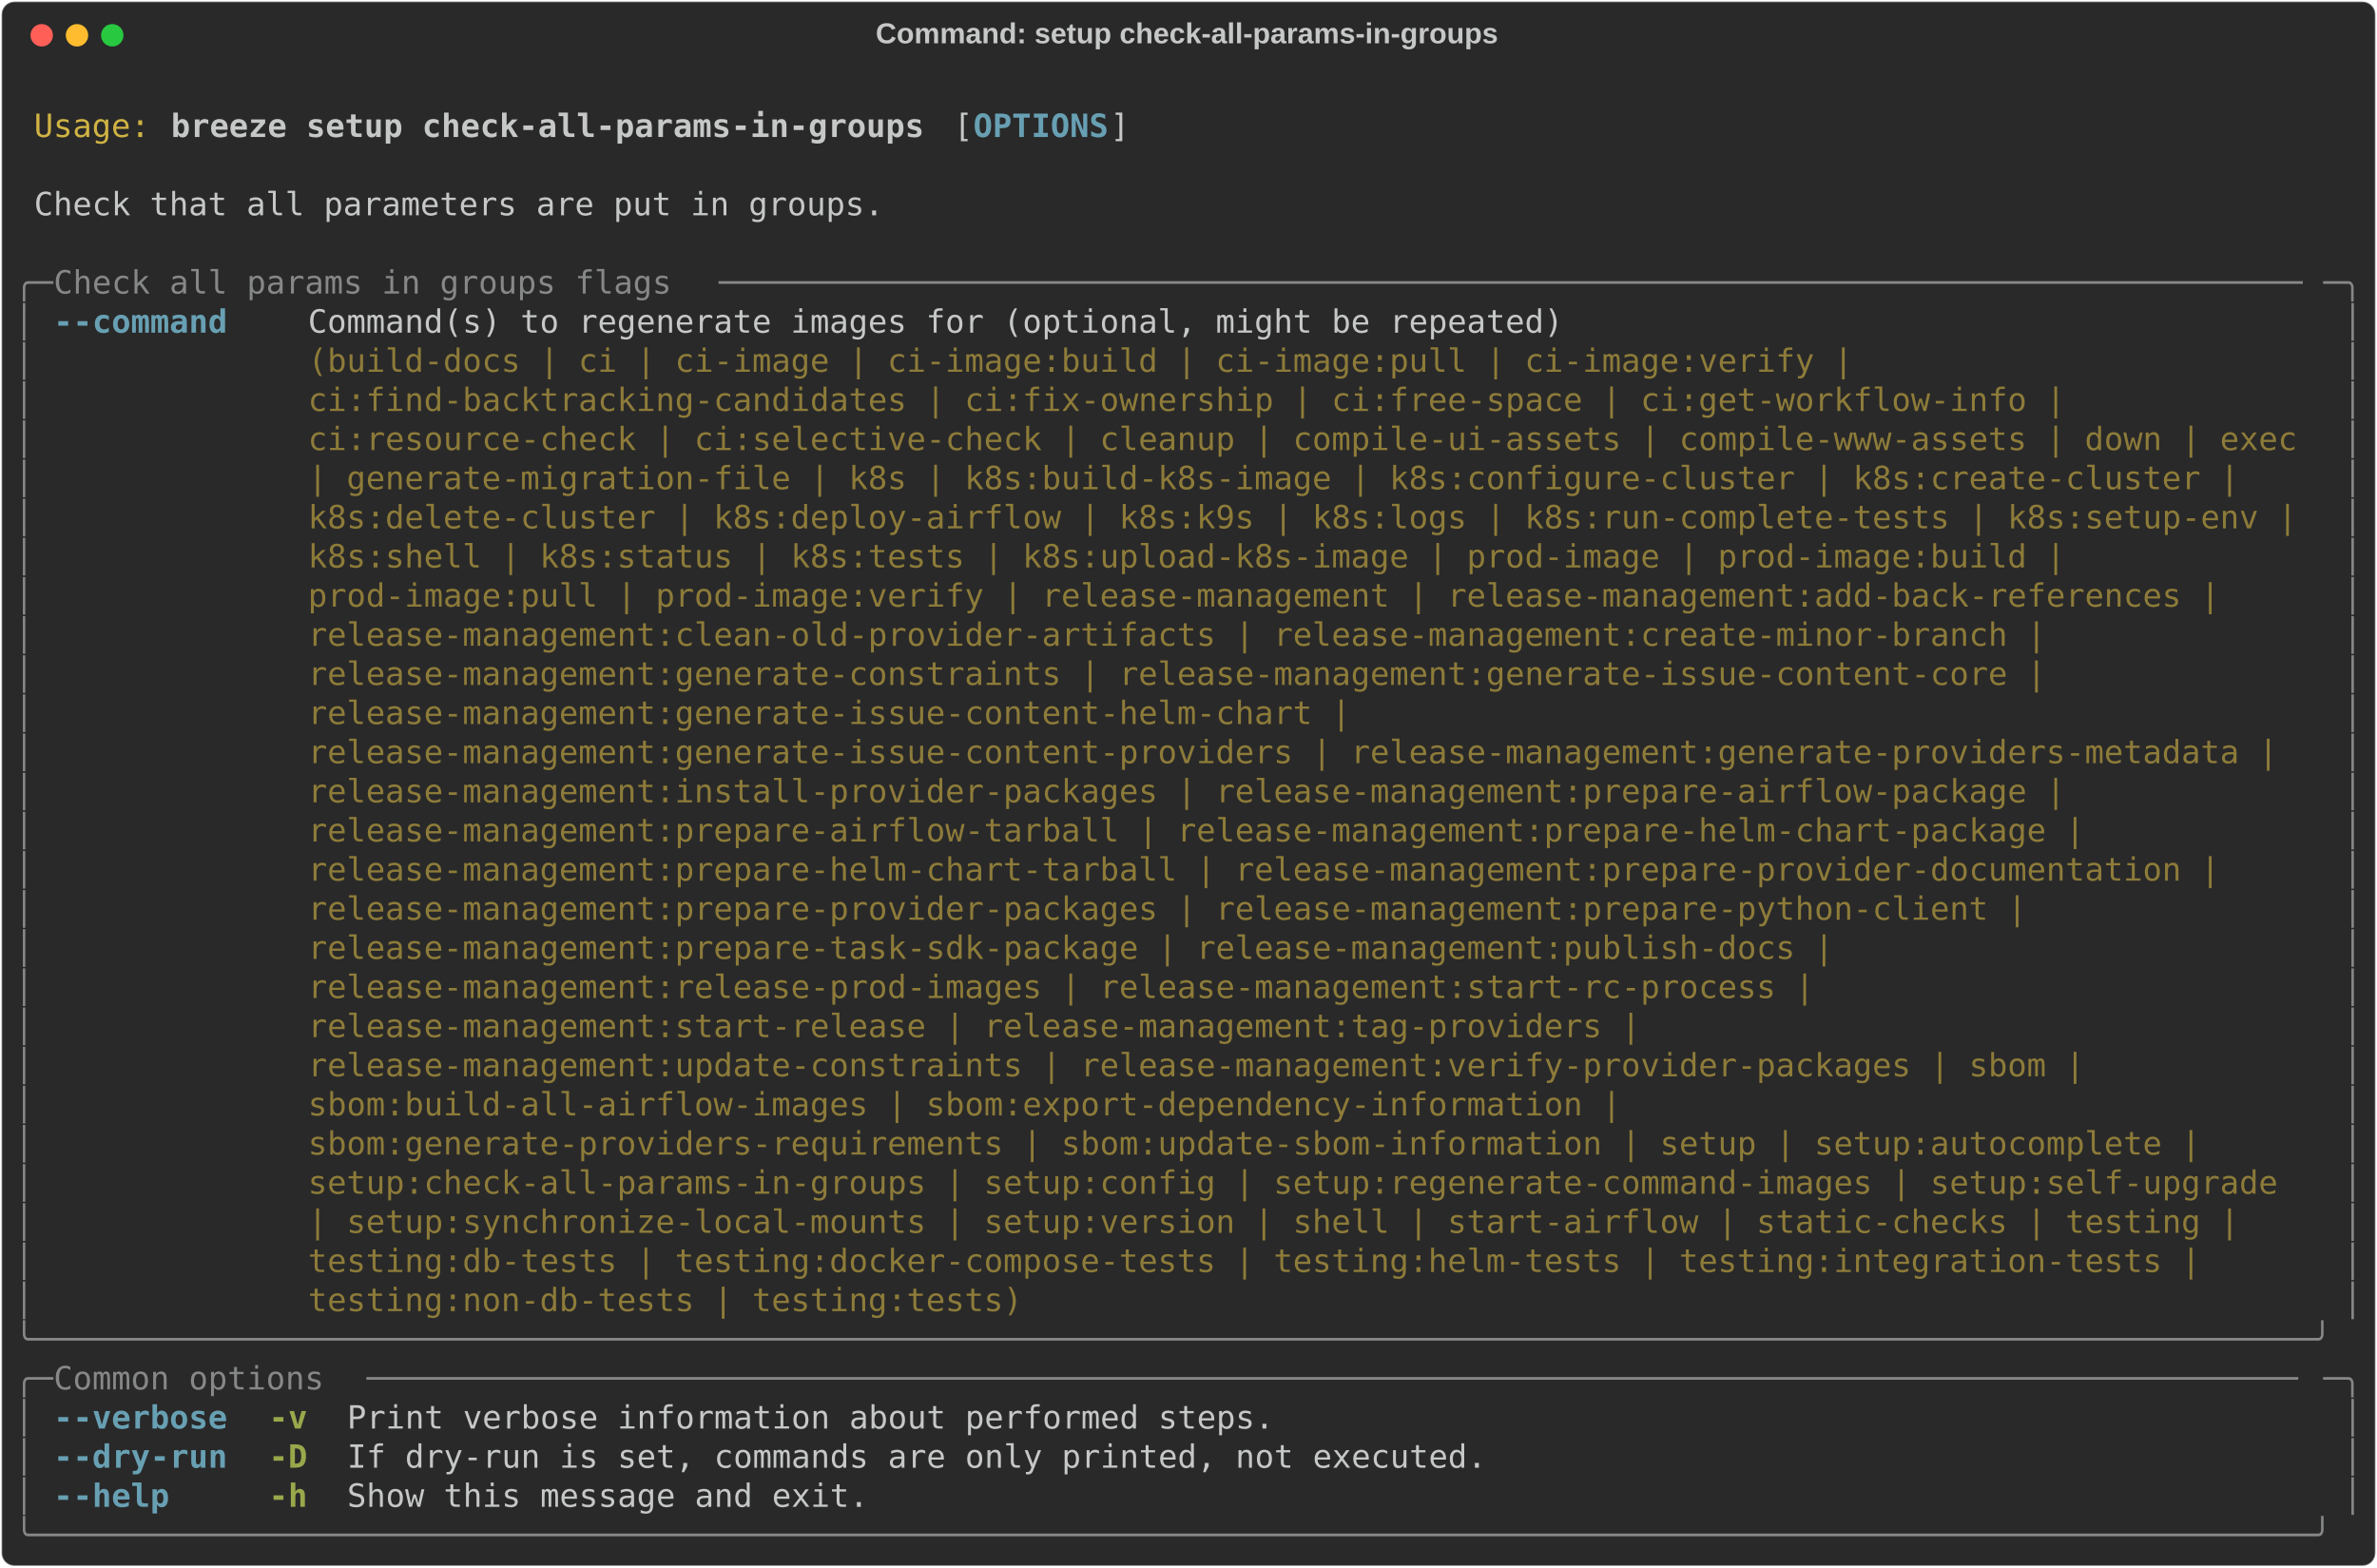
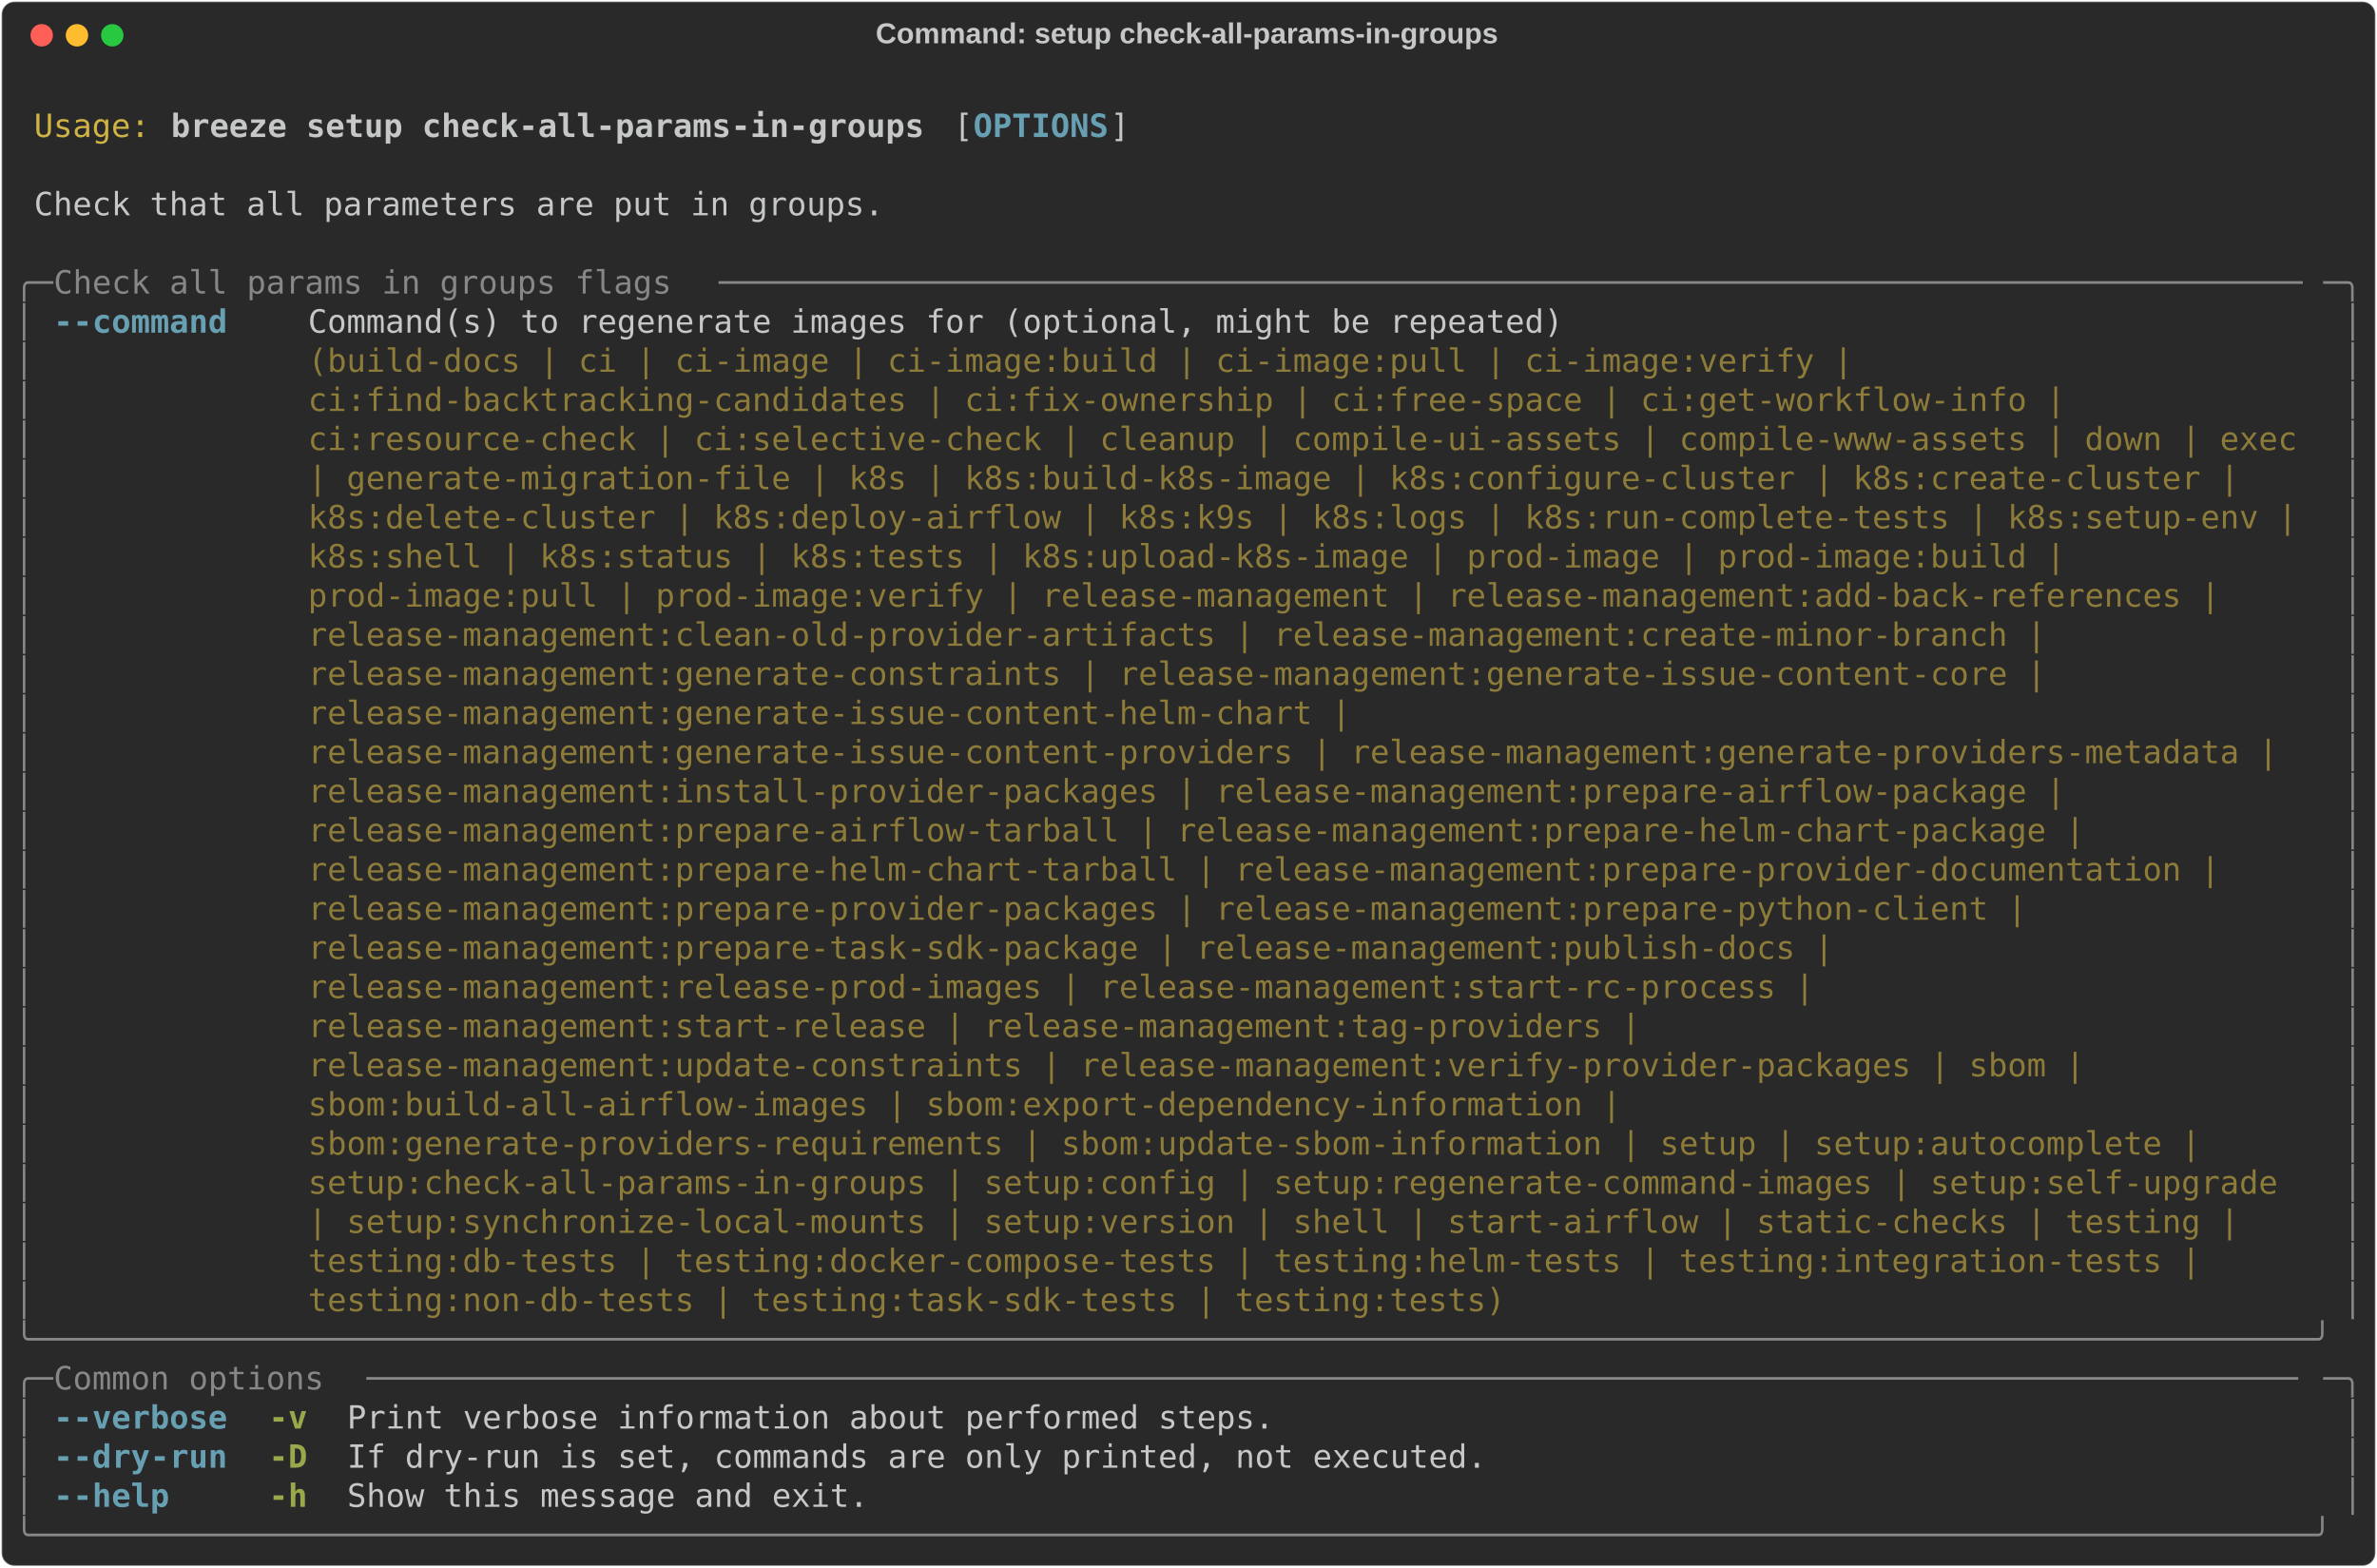
<svg xmlns="http://www.w3.org/2000/svg" class="rich-terminal" viewBox="0 0 1482 977.2">
  <style>

    @font-face {
        font-family: "Fira Code";
        src: local("FiraCode-Regular"),
                url("https://cdnjs.cloudflare.com/ajax/libs/firacode/6.2.0/woff2/FiraCode-Regular.woff2") format("woff2"),
                url("https://cdnjs.cloudflare.com/ajax/libs/firacode/6.2.0/woff/FiraCode-Regular.woff") format("woff");
        font-style: normal;
        font-weight: 400;
    }
    @font-face {
        font-family: "Fira Code";
        src: local("FiraCode-Bold"),
                url("https://cdnjs.cloudflare.com/ajax/libs/firacode/6.2.0/woff2/FiraCode-Bold.woff2") format("woff2"),
                url("https://cdnjs.cloudflare.com/ajax/libs/firacode/6.2.0/woff/FiraCode-Bold.woff") format("woff");
        font-style: bold;
        font-weight: 700;
    }

    .breeze-setup-check-all-params-in-groups-matrix {
        font-family: Fira Code, monospace;
        font-size: 20px;
        line-height: 24.4px;
        font-variant-east-asian: full-width;
    }

    .breeze-setup-check-all-params-in-groups-title {
        font-size: 18px;
        font-weight: bold;
        font-family: arial;
    }

    .breeze-setup-check-all-params-in-groups-r1 { fill: #c5c8c6 }
.breeze-setup-check-all-params-in-groups-r2 { fill: #d0b344 }
.breeze-setup-check-all-params-in-groups-r3 { fill: #c5c8c6;font-weight: bold }
.breeze-setup-check-all-params-in-groups-r4 { fill: #68a0b3;font-weight: bold }
.breeze-setup-check-all-params-in-groups-r5 { fill: #868887 }
.breeze-setup-check-all-params-in-groups-r6 { fill: #8d7b39 }
.breeze-setup-check-all-params-in-groups-r7 { fill: #98a84b;font-weight: bold }
    </style>
  <defs>
    <clipPath id="breeze-setup-check-all-params-in-groups-clip-terminal">
      <rect x="0" y="0" width="1463.0" height="926.2" />
    </clipPath>
    <clipPath id="breeze-setup-check-all-params-in-groups-line-0">
      <rect x="0" y="1.5" width="1464" height="24.65" />
    </clipPath>
    <clipPath id="breeze-setup-check-all-params-in-groups-line-1">
      <rect x="0" y="25.9" width="1464" height="24.65" />
    </clipPath>
    <clipPath id="breeze-setup-check-all-params-in-groups-line-2">
      <rect x="0" y="50.3" width="1464" height="24.65" />
    </clipPath>
    <clipPath id="breeze-setup-check-all-params-in-groups-line-3">
      <rect x="0" y="74.7" width="1464" height="24.65" />
    </clipPath>
    <clipPath id="breeze-setup-check-all-params-in-groups-line-4">
      <rect x="0" y="99.1" width="1464" height="24.65" />
    </clipPath>
    <clipPath id="breeze-setup-check-all-params-in-groups-line-5">
      <rect x="0" y="123.5" width="1464" height="24.65" />
    </clipPath>
    <clipPath id="breeze-setup-check-all-params-in-groups-line-6">
      <rect x="0" y="147.9" width="1464" height="24.65" />
    </clipPath>
    <clipPath id="breeze-setup-check-all-params-in-groups-line-7">
      <rect x="0" y="172.3" width="1464" height="24.65" />
    </clipPath>
    <clipPath id="breeze-setup-check-all-params-in-groups-line-8">
      <rect x="0" y="196.7" width="1464" height="24.65" />
    </clipPath>
    <clipPath id="breeze-setup-check-all-params-in-groups-line-9">
      <rect x="0" y="221.1" width="1464" height="24.65" />
    </clipPath>
    <clipPath id="breeze-setup-check-all-params-in-groups-line-10">
      <rect x="0" y="245.5" width="1464" height="24.65" />
    </clipPath>
    <clipPath id="breeze-setup-check-all-params-in-groups-line-11">
      <rect x="0" y="269.9" width="1464" height="24.65" />
    </clipPath>
    <clipPath id="breeze-setup-check-all-params-in-groups-line-12">
      <rect x="0" y="294.3" width="1464" height="24.65" />
    </clipPath>
    <clipPath id="breeze-setup-check-all-params-in-groups-line-13">
      <rect x="0" y="318.7" width="1464" height="24.65" />
    </clipPath>
    <clipPath id="breeze-setup-check-all-params-in-groups-line-14">
      <rect x="0" y="343.1" width="1464" height="24.65" />
    </clipPath>
    <clipPath id="breeze-setup-check-all-params-in-groups-line-15">
      <rect x="0" y="367.5" width="1464" height="24.65" />
    </clipPath>
    <clipPath id="breeze-setup-check-all-params-in-groups-line-16">
      <rect x="0" y="391.9" width="1464" height="24.65" />
    </clipPath>
    <clipPath id="breeze-setup-check-all-params-in-groups-line-17">
      <rect x="0" y="416.3" width="1464" height="24.65" />
    </clipPath>
    <clipPath id="breeze-setup-check-all-params-in-groups-line-18">
      <rect x="0" y="440.7" width="1464" height="24.65" />
    </clipPath>
    <clipPath id="breeze-setup-check-all-params-in-groups-line-19">
      <rect x="0" y="465.1" width="1464" height="24.65" />
    </clipPath>
    <clipPath id="breeze-setup-check-all-params-in-groups-line-20">
      <rect x="0" y="489.5" width="1464" height="24.65" />
    </clipPath>
    <clipPath id="breeze-setup-check-all-params-in-groups-line-21">
      <rect x="0" y="513.9" width="1464" height="24.65" />
    </clipPath>
    <clipPath id="breeze-setup-check-all-params-in-groups-line-22">
      <rect x="0" y="538.3" width="1464" height="24.65" />
    </clipPath>
    <clipPath id="breeze-setup-check-all-params-in-groups-line-23">
      <rect x="0" y="562.7" width="1464" height="24.65" />
    </clipPath>
    <clipPath id="breeze-setup-check-all-params-in-groups-line-24">
      <rect x="0" y="587.1" width="1464" height="24.65" />
    </clipPath>
    <clipPath id="breeze-setup-check-all-params-in-groups-line-25">
      <rect x="0" y="611.5" width="1464" height="24.65" />
    </clipPath>
    <clipPath id="breeze-setup-check-all-params-in-groups-line-26">
      <rect x="0" y="635.9" width="1464" height="24.65" />
    </clipPath>
    <clipPath id="breeze-setup-check-all-params-in-groups-line-27">
      <rect x="0" y="660.3" width="1464" height="24.65" />
    </clipPath>
    <clipPath id="breeze-setup-check-all-params-in-groups-line-28">
      <rect x="0" y="684.7" width="1464" height="24.65" />
    </clipPath>
    <clipPath id="breeze-setup-check-all-params-in-groups-line-29">
      <rect x="0" y="709.1" width="1464" height="24.65" />
    </clipPath>
    <clipPath id="breeze-setup-check-all-params-in-groups-line-30">
      <rect x="0" y="733.5" width="1464" height="24.65" />
    </clipPath>
    <clipPath id="breeze-setup-check-all-params-in-groups-line-31">
      <rect x="0" y="757.9" width="1464" height="24.65" />
    </clipPath>
    <clipPath id="breeze-setup-check-all-params-in-groups-line-32">
      <rect x="0" y="782.3" width="1464" height="24.65" />
    </clipPath>
    <clipPath id="breeze-setup-check-all-params-in-groups-line-33">
      <rect x="0" y="806.7" width="1464" height="24.65" />
    </clipPath>
    <clipPath id="breeze-setup-check-all-params-in-groups-line-34">
      <rect x="0" y="831.1" width="1464" height="24.65" />
    </clipPath>
    <clipPath id="breeze-setup-check-all-params-in-groups-line-35">
      <rect x="0" y="855.5" width="1464" height="24.65" />
    </clipPath>
    <clipPath id="breeze-setup-check-all-params-in-groups-line-36">
      <rect x="0" y="879.9" width="1464" height="24.65" />
    </clipPath>
  </defs>
  <rect fill="#292929" stroke="rgba(255,255,255,0.35)" stroke-width="1" x="1" y="1" width="1480" height="975.2" rx="8" />
  <text class="breeze-setup-check-all-params-in-groups-title" fill="#c5c8c6" text-anchor="middle" x="740" y="27">Command: setup check-all-params-in-groups</text>
  <g transform="translate(26,22)">
    <circle cx="0" cy="0" r="7" fill="#ff5f57" />
    <circle cx="22" cy="0" r="7" fill="#febc2e" />
    <circle cx="44" cy="0" r="7" fill="#28c840" />
  </g>
  <g transform="translate(9, 41)" clip-path="url(#breeze-setup-check-all-params-in-groups-clip-terminal)">
    <g class="breeze-setup-check-all-params-in-groups-matrix">
      <text class="breeze-setup-check-all-params-in-groups-r1" x="1464" y="20" textLength="12.2" clip-path="url(#breeze-setup-check-all-params-in-groups-line-0)">
</text>
      <text class="breeze-setup-check-all-params-in-groups-r2" x="12.2" y="44.4" textLength="73.2" clip-path="url(#breeze-setup-check-all-params-in-groups-line-1)">Usage:</text>
      <text class="breeze-setup-check-all-params-in-groups-r3" x="97.6" y="44.4" textLength="475.8" clip-path="url(#breeze-setup-check-all-params-in-groups-line-1)">breeze setup check-all-params-in-groups</text>
      <text class="breeze-setup-check-all-params-in-groups-r1" x="585.6" y="44.4" textLength="12.2" clip-path="url(#breeze-setup-check-all-params-in-groups-line-1)">[</text>
      <text class="breeze-setup-check-all-params-in-groups-r4" x="597.8" y="44.4" textLength="85.4" clip-path="url(#breeze-setup-check-all-params-in-groups-line-1)">OPTIONS</text>
      <text class="breeze-setup-check-all-params-in-groups-r1" x="683.2" y="44.4" textLength="12.2" clip-path="url(#breeze-setup-check-all-params-in-groups-line-1)">]</text>
      <text class="breeze-setup-check-all-params-in-groups-r1" x="1464" y="44.4" textLength="12.2" clip-path="url(#breeze-setup-check-all-params-in-groups-line-1)">
</text>
      <text class="breeze-setup-check-all-params-in-groups-r1" x="1464" y="68.8" textLength="12.2" clip-path="url(#breeze-setup-check-all-params-in-groups-line-2)">
</text>
      <text class="breeze-setup-check-all-params-in-groups-r1" x="12.2" y="93.2" textLength="536.8" clip-path="url(#breeze-setup-check-all-params-in-groups-line-3)">Check that all parameters are put in groups.</text>
      <text class="breeze-setup-check-all-params-in-groups-r1" x="1464" y="93.2" textLength="12.2" clip-path="url(#breeze-setup-check-all-params-in-groups-line-3)">
</text>
      <text class="breeze-setup-check-all-params-in-groups-r1" x="1464" y="117.6" textLength="12.2" clip-path="url(#breeze-setup-check-all-params-in-groups-line-4)">
</text>
      <text class="breeze-setup-check-all-params-in-groups-r5" x="0" y="142" textLength="24.4" clip-path="url(#breeze-setup-check-all-params-in-groups-line-5)">╭─</text>
      <text class="breeze-setup-check-all-params-in-groups-r5" x="24.4" y="142" textLength="414.8" clip-path="url(#breeze-setup-check-all-params-in-groups-line-5)"> Check all params in groups flags </text>
      <text class="breeze-setup-check-all-params-in-groups-r5" x="439.2" y="142" textLength="1000.4" clip-path="url(#breeze-setup-check-all-params-in-groups-line-5)">──────────────────────────────────────────────────────────────────────────────────</text>
      <text class="breeze-setup-check-all-params-in-groups-r5" x="1439.6" y="142" textLength="24.4" clip-path="url(#breeze-setup-check-all-params-in-groups-line-5)">─╮</text>
      <text class="breeze-setup-check-all-params-in-groups-r1" x="1464" y="142" textLength="12.2" clip-path="url(#breeze-setup-check-all-params-in-groups-line-5)">
</text>
      <text class="breeze-setup-check-all-params-in-groups-r5" x="0" y="166.4" textLength="12.2" clip-path="url(#breeze-setup-check-all-params-in-groups-line-6)">│</text>
      <text class="breeze-setup-check-all-params-in-groups-r4" x="24.4" y="166.4" textLength="109.8" clip-path="url(#breeze-setup-check-all-params-in-groups-line-6)">--command</text>
      <text class="breeze-setup-check-all-params-in-groups-r1" x="183" y="166.4" textLength="1256.6" clip-path="url(#breeze-setup-check-all-params-in-groups-line-6)">Command(s) to regenerate images for (optional, might be repeated)                                      </text>
      <text class="breeze-setup-check-all-params-in-groups-r5" x="1451.8" y="166.4" textLength="12.2" clip-path="url(#breeze-setup-check-all-params-in-groups-line-6)">│</text>
      <text class="breeze-setup-check-all-params-in-groups-r1" x="1464" y="166.4" textLength="12.2" clip-path="url(#breeze-setup-check-all-params-in-groups-line-6)">
</text>
      <text class="breeze-setup-check-all-params-in-groups-r5" x="0" y="190.8" textLength="12.2" clip-path="url(#breeze-setup-check-all-params-in-groups-line-7)">│</text>
      <text class="breeze-setup-check-all-params-in-groups-r6" x="183" y="190.8" textLength="1256.6" clip-path="url(#breeze-setup-check-all-params-in-groups-line-7)">(build-docs | ci | ci-image | ci-image:build | ci-image:pull | ci-image:verify |                       </text>
      <text class="breeze-setup-check-all-params-in-groups-r5" x="1451.8" y="190.8" textLength="12.2" clip-path="url(#breeze-setup-check-all-params-in-groups-line-7)">│</text>
      <text class="breeze-setup-check-all-params-in-groups-r1" x="1464" y="190.8" textLength="12.2" clip-path="url(#breeze-setup-check-all-params-in-groups-line-7)">
</text>
      <text class="breeze-setup-check-all-params-in-groups-r5" x="0" y="215.2" textLength="12.2" clip-path="url(#breeze-setup-check-all-params-in-groups-line-8)">│</text>
      <text class="breeze-setup-check-all-params-in-groups-r6" x="183" y="215.2" textLength="1256.6" clip-path="url(#breeze-setup-check-all-params-in-groups-line-8)">ci:find-backtracking-candidates | ci:fix-ownership | ci:free-space | ci:get-workflow-info |            </text>
      <text class="breeze-setup-check-all-params-in-groups-r5" x="1451.8" y="215.2" textLength="12.2" clip-path="url(#breeze-setup-check-all-params-in-groups-line-8)">│</text>
      <text class="breeze-setup-check-all-params-in-groups-r1" x="1464" y="215.2" textLength="12.2" clip-path="url(#breeze-setup-check-all-params-in-groups-line-8)">
</text>
      <text class="breeze-setup-check-all-params-in-groups-r5" x="0" y="239.6" textLength="12.2" clip-path="url(#breeze-setup-check-all-params-in-groups-line-9)">│</text>
      <text class="breeze-setup-check-all-params-in-groups-r6" x="183" y="239.6" textLength="1256.6" clip-path="url(#breeze-setup-check-all-params-in-groups-line-9)">ci:resource-check | ci:selective-check | cleanup | compile-ui-assets | compile-www-assets | down | exec</text>
      <text class="breeze-setup-check-all-params-in-groups-r5" x="1451.8" y="239.6" textLength="12.2" clip-path="url(#breeze-setup-check-all-params-in-groups-line-9)">│</text>
      <text class="breeze-setup-check-all-params-in-groups-r1" x="1464" y="239.6" textLength="12.2" clip-path="url(#breeze-setup-check-all-params-in-groups-line-9)">
</text>
      <text class="breeze-setup-check-all-params-in-groups-r5" x="0" y="264" textLength="12.2" clip-path="url(#breeze-setup-check-all-params-in-groups-line-10)">│</text>
      <text class="breeze-setup-check-all-params-in-groups-r6" x="183" y="264" textLength="1256.6" clip-path="url(#breeze-setup-check-all-params-in-groups-line-10)">| generate-migration-file | k8s | k8s:build-k8s-image | k8s:configure-cluster | k8s:create-cluster |   </text>
      <text class="breeze-setup-check-all-params-in-groups-r5" x="1451.8" y="264" textLength="12.2" clip-path="url(#breeze-setup-check-all-params-in-groups-line-10)">│</text>
      <text class="breeze-setup-check-all-params-in-groups-r1" x="1464" y="264" textLength="12.2" clip-path="url(#breeze-setup-check-all-params-in-groups-line-10)">
</text>
      <text class="breeze-setup-check-all-params-in-groups-r5" x="0" y="288.4" textLength="12.2" clip-path="url(#breeze-setup-check-all-params-in-groups-line-11)">│</text>
      <text class="breeze-setup-check-all-params-in-groups-r6" x="183" y="288.4" textLength="1256.6" clip-path="url(#breeze-setup-check-all-params-in-groups-line-11)">k8s:delete-cluster | k8s:deploy-airflow | k8s:k9s | k8s:logs | k8s:run-complete-tests | k8s:setup-env |</text>
      <text class="breeze-setup-check-all-params-in-groups-r5" x="1451.8" y="288.4" textLength="12.2" clip-path="url(#breeze-setup-check-all-params-in-groups-line-11)">│</text>
      <text class="breeze-setup-check-all-params-in-groups-r1" x="1464" y="288.4" textLength="12.2" clip-path="url(#breeze-setup-check-all-params-in-groups-line-11)">
</text>
      <text class="breeze-setup-check-all-params-in-groups-r5" x="0" y="312.8" textLength="12.2" clip-path="url(#breeze-setup-check-all-params-in-groups-line-12)">│</text>
      <text class="breeze-setup-check-all-params-in-groups-r6" x="183" y="312.8" textLength="1256.6" clip-path="url(#breeze-setup-check-all-params-in-groups-line-12)">k8s:shell | k8s:status | k8s:tests | k8s:upload-k8s-image | prod-image | prod-image:build |            </text>
      <text class="breeze-setup-check-all-params-in-groups-r5" x="1451.8" y="312.8" textLength="12.2" clip-path="url(#breeze-setup-check-all-params-in-groups-line-12)">│</text>
      <text class="breeze-setup-check-all-params-in-groups-r1" x="1464" y="312.8" textLength="12.2" clip-path="url(#breeze-setup-check-all-params-in-groups-line-12)">
</text>
      <text class="breeze-setup-check-all-params-in-groups-r5" x="0" y="337.2" textLength="12.2" clip-path="url(#breeze-setup-check-all-params-in-groups-line-13)">│</text>
      <text class="breeze-setup-check-all-params-in-groups-r6" x="183" y="337.2" textLength="1256.6" clip-path="url(#breeze-setup-check-all-params-in-groups-line-13)">prod-image:pull | prod-image:verify | release-management | release-management:add-back-references |    </text>
      <text class="breeze-setup-check-all-params-in-groups-r5" x="1451.8" y="337.2" textLength="12.2" clip-path="url(#breeze-setup-check-all-params-in-groups-line-13)">│</text>
      <text class="breeze-setup-check-all-params-in-groups-r1" x="1464" y="337.2" textLength="12.2" clip-path="url(#breeze-setup-check-all-params-in-groups-line-13)">
</text>
      <text class="breeze-setup-check-all-params-in-groups-r5" x="0" y="361.6" textLength="12.2" clip-path="url(#breeze-setup-check-all-params-in-groups-line-14)">│</text>
      <text class="breeze-setup-check-all-params-in-groups-r6" x="183" y="361.6" textLength="1256.6" clip-path="url(#breeze-setup-check-all-params-in-groups-line-14)">release-management:clean-old-provider-artifacts | release-management:create-minor-branch |             </text>
      <text class="breeze-setup-check-all-params-in-groups-r5" x="1451.8" y="361.6" textLength="12.2" clip-path="url(#breeze-setup-check-all-params-in-groups-line-14)">│</text>
      <text class="breeze-setup-check-all-params-in-groups-r1" x="1464" y="361.6" textLength="12.2" clip-path="url(#breeze-setup-check-all-params-in-groups-line-14)">
</text>
      <text class="breeze-setup-check-all-params-in-groups-r5" x="0" y="386" textLength="12.2" clip-path="url(#breeze-setup-check-all-params-in-groups-line-15)">│</text>
      <text class="breeze-setup-check-all-params-in-groups-r6" x="183" y="386" textLength="1256.6" clip-path="url(#breeze-setup-check-all-params-in-groups-line-15)">release-management:generate-constraints | release-management:generate-issue-content-core |             </text>
      <text class="breeze-setup-check-all-params-in-groups-r5" x="1451.8" y="386" textLength="12.2" clip-path="url(#breeze-setup-check-all-params-in-groups-line-15)">│</text>
      <text class="breeze-setup-check-all-params-in-groups-r1" x="1464" y="386" textLength="12.2" clip-path="url(#breeze-setup-check-all-params-in-groups-line-15)">
</text>
      <text class="breeze-setup-check-all-params-in-groups-r5" x="0" y="410.4" textLength="12.2" clip-path="url(#breeze-setup-check-all-params-in-groups-line-16)">│</text>
      <text class="breeze-setup-check-all-params-in-groups-r6" x="183" y="410.4" textLength="1256.6" clip-path="url(#breeze-setup-check-all-params-in-groups-line-16)">release-management:generate-issue-content-helm-chart |                                                 </text>
      <text class="breeze-setup-check-all-params-in-groups-r5" x="1451.8" y="410.4" textLength="12.2" clip-path="url(#breeze-setup-check-all-params-in-groups-line-16)">│</text>
      <text class="breeze-setup-check-all-params-in-groups-r1" x="1464" y="410.4" textLength="12.2" clip-path="url(#breeze-setup-check-all-params-in-groups-line-16)">
</text>
      <text class="breeze-setup-check-all-params-in-groups-r5" x="0" y="434.8" textLength="12.2" clip-path="url(#breeze-setup-check-all-params-in-groups-line-17)">│</text>
      <text class="breeze-setup-check-all-params-in-groups-r6" x="183" y="434.8" textLength="1256.6" clip-path="url(#breeze-setup-check-all-params-in-groups-line-17)">release-management:generate-issue-content-providers | release-management:generate-providers-metadata | </text>
      <text class="breeze-setup-check-all-params-in-groups-r5" x="1451.8" y="434.8" textLength="12.2" clip-path="url(#breeze-setup-check-all-params-in-groups-line-17)">│</text>
      <text class="breeze-setup-check-all-params-in-groups-r1" x="1464" y="434.8" textLength="12.2" clip-path="url(#breeze-setup-check-all-params-in-groups-line-17)">
</text>
      <text class="breeze-setup-check-all-params-in-groups-r5" x="0" y="459.2" textLength="12.2" clip-path="url(#breeze-setup-check-all-params-in-groups-line-18)">│</text>
      <text class="breeze-setup-check-all-params-in-groups-r6" x="183" y="459.2" textLength="1256.6" clip-path="url(#breeze-setup-check-all-params-in-groups-line-18)">release-management:install-provider-packages | release-management:prepare-airflow-package |            </text>
      <text class="breeze-setup-check-all-params-in-groups-r5" x="1451.8" y="459.2" textLength="12.2" clip-path="url(#breeze-setup-check-all-params-in-groups-line-18)">│</text>
      <text class="breeze-setup-check-all-params-in-groups-r1" x="1464" y="459.2" textLength="12.2" clip-path="url(#breeze-setup-check-all-params-in-groups-line-18)">
</text>
      <text class="breeze-setup-check-all-params-in-groups-r5" x="0" y="483.6" textLength="12.2" clip-path="url(#breeze-setup-check-all-params-in-groups-line-19)">│</text>
      <text class="breeze-setup-check-all-params-in-groups-r6" x="183" y="483.6" textLength="1256.6" clip-path="url(#breeze-setup-check-all-params-in-groups-line-19)">release-management:prepare-airflow-tarball | release-management:prepare-helm-chart-package |           </text>
      <text class="breeze-setup-check-all-params-in-groups-r5" x="1451.8" y="483.6" textLength="12.2" clip-path="url(#breeze-setup-check-all-params-in-groups-line-19)">│</text>
      <text class="breeze-setup-check-all-params-in-groups-r1" x="1464" y="483.6" textLength="12.2" clip-path="url(#breeze-setup-check-all-params-in-groups-line-19)">
</text>
      <text class="breeze-setup-check-all-params-in-groups-r5" x="0" y="508" textLength="12.2" clip-path="url(#breeze-setup-check-all-params-in-groups-line-20)">│</text>
      <text class="breeze-setup-check-all-params-in-groups-r6" x="183" y="508" textLength="1256.6" clip-path="url(#breeze-setup-check-all-params-in-groups-line-20)">release-management:prepare-helm-chart-tarball | release-management:prepare-provider-documentation |    </text>
      <text class="breeze-setup-check-all-params-in-groups-r5" x="1451.8" y="508" textLength="12.2" clip-path="url(#breeze-setup-check-all-params-in-groups-line-20)">│</text>
      <text class="breeze-setup-check-all-params-in-groups-r1" x="1464" y="508" textLength="12.2" clip-path="url(#breeze-setup-check-all-params-in-groups-line-20)">
</text>
      <text class="breeze-setup-check-all-params-in-groups-r5" x="0" y="532.4" textLength="12.2" clip-path="url(#breeze-setup-check-all-params-in-groups-line-21)">│</text>
      <text class="breeze-setup-check-all-params-in-groups-r6" x="183" y="532.4" textLength="1256.6" clip-path="url(#breeze-setup-check-all-params-in-groups-line-21)">release-management:prepare-provider-packages | release-management:prepare-python-client |              </text>
      <text class="breeze-setup-check-all-params-in-groups-r5" x="1451.8" y="532.4" textLength="12.2" clip-path="url(#breeze-setup-check-all-params-in-groups-line-21)">│</text>
      <text class="breeze-setup-check-all-params-in-groups-r1" x="1464" y="532.4" textLength="12.2" clip-path="url(#breeze-setup-check-all-params-in-groups-line-21)">
</text>
      <text class="breeze-setup-check-all-params-in-groups-r5" x="0" y="556.8" textLength="12.2" clip-path="url(#breeze-setup-check-all-params-in-groups-line-22)">│</text>
      <text class="breeze-setup-check-all-params-in-groups-r6" x="183" y="556.8" textLength="1256.6" clip-path="url(#breeze-setup-check-all-params-in-groups-line-22)">release-management:prepare-task-sdk-package | release-management:publish-docs |                        </text>
      <text class="breeze-setup-check-all-params-in-groups-r5" x="1451.8" y="556.8" textLength="12.2" clip-path="url(#breeze-setup-check-all-params-in-groups-line-22)">│</text>
      <text class="breeze-setup-check-all-params-in-groups-r1" x="1464" y="556.8" textLength="12.2" clip-path="url(#breeze-setup-check-all-params-in-groups-line-22)">
</text>
      <text class="breeze-setup-check-all-params-in-groups-r5" x="0" y="581.2" textLength="12.2" clip-path="url(#breeze-setup-check-all-params-in-groups-line-23)">│</text>
      <text class="breeze-setup-check-all-params-in-groups-r6" x="183" y="581.2" textLength="1256.6" clip-path="url(#breeze-setup-check-all-params-in-groups-line-23)">release-management:release-prod-images | release-management:start-rc-process |                         </text>
      <text class="breeze-setup-check-all-params-in-groups-r5" x="1451.8" y="581.2" textLength="12.2" clip-path="url(#breeze-setup-check-all-params-in-groups-line-23)">│</text>
      <text class="breeze-setup-check-all-params-in-groups-r1" x="1464" y="581.2" textLength="12.2" clip-path="url(#breeze-setup-check-all-params-in-groups-line-23)">
</text>
      <text class="breeze-setup-check-all-params-in-groups-r5" x="0" y="605.6" textLength="12.2" clip-path="url(#breeze-setup-check-all-params-in-groups-line-24)">│</text>
      <text class="breeze-setup-check-all-params-in-groups-r6" x="183" y="605.6" textLength="1256.6" clip-path="url(#breeze-setup-check-all-params-in-groups-line-24)">release-management:start-release | release-management:tag-providers |                                  </text>
      <text class="breeze-setup-check-all-params-in-groups-r5" x="1451.8" y="605.6" textLength="12.2" clip-path="url(#breeze-setup-check-all-params-in-groups-line-24)">│</text>
      <text class="breeze-setup-check-all-params-in-groups-r1" x="1464" y="605.6" textLength="12.2" clip-path="url(#breeze-setup-check-all-params-in-groups-line-24)">
</text>
      <text class="breeze-setup-check-all-params-in-groups-r5" x="0" y="630" textLength="12.2" clip-path="url(#breeze-setup-check-all-params-in-groups-line-25)">│</text>
      <text class="breeze-setup-check-all-params-in-groups-r6" x="183" y="630" textLength="1256.6" clip-path="url(#breeze-setup-check-all-params-in-groups-line-25)">release-management:update-constraints | release-management:verify-provider-packages | sbom |           </text>
      <text class="breeze-setup-check-all-params-in-groups-r5" x="1451.8" y="630" textLength="12.2" clip-path="url(#breeze-setup-check-all-params-in-groups-line-25)">│</text>
      <text class="breeze-setup-check-all-params-in-groups-r1" x="1464" y="630" textLength="12.2" clip-path="url(#breeze-setup-check-all-params-in-groups-line-25)">
</text>
      <text class="breeze-setup-check-all-params-in-groups-r5" x="0" y="654.4" textLength="12.2" clip-path="url(#breeze-setup-check-all-params-in-groups-line-26)">│</text>
      <text class="breeze-setup-check-all-params-in-groups-r6" x="183" y="654.4" textLength="1256.6" clip-path="url(#breeze-setup-check-all-params-in-groups-line-26)">sbom:build-all-airflow-images | sbom:export-dependency-information |                                   </text>
      <text class="breeze-setup-check-all-params-in-groups-r5" x="1451.8" y="654.4" textLength="12.2" clip-path="url(#breeze-setup-check-all-params-in-groups-line-26)">│</text>
      <text class="breeze-setup-check-all-params-in-groups-r1" x="1464" y="654.4" textLength="12.2" clip-path="url(#breeze-setup-check-all-params-in-groups-line-26)">
</text>
      <text class="breeze-setup-check-all-params-in-groups-r5" x="0" y="678.8" textLength="12.2" clip-path="url(#breeze-setup-check-all-params-in-groups-line-27)">│</text>
      <text class="breeze-setup-check-all-params-in-groups-r6" x="183" y="678.8" textLength="1256.6" clip-path="url(#breeze-setup-check-all-params-in-groups-line-27)">sbom:generate-providers-requirements | sbom:update-sbom-information | setup | setup:autocomplete |     </text>
      <text class="breeze-setup-check-all-params-in-groups-r5" x="1451.8" y="678.8" textLength="12.2" clip-path="url(#breeze-setup-check-all-params-in-groups-line-27)">│</text>
      <text class="breeze-setup-check-all-params-in-groups-r1" x="1464" y="678.8" textLength="12.2" clip-path="url(#breeze-setup-check-all-params-in-groups-line-27)">
</text>
      <text class="breeze-setup-check-all-params-in-groups-r5" x="0" y="703.2" textLength="12.2" clip-path="url(#breeze-setup-check-all-params-in-groups-line-28)">│</text>
      <text class="breeze-setup-check-all-params-in-groups-r6" x="183" y="703.2" textLength="1256.6" clip-path="url(#breeze-setup-check-all-params-in-groups-line-28)">setup:check-all-params-in-groups | setup:config | setup:regenerate-command-images | setup:self-upgrade </text>
      <text class="breeze-setup-check-all-params-in-groups-r5" x="1451.8" y="703.2" textLength="12.2" clip-path="url(#breeze-setup-check-all-params-in-groups-line-28)">│</text>
      <text class="breeze-setup-check-all-params-in-groups-r1" x="1464" y="703.2" textLength="12.2" clip-path="url(#breeze-setup-check-all-params-in-groups-line-28)">
</text>
      <text class="breeze-setup-check-all-params-in-groups-r5" x="0" y="727.6" textLength="12.2" clip-path="url(#breeze-setup-check-all-params-in-groups-line-29)">│</text>
      <text class="breeze-setup-check-all-params-in-groups-r6" x="183" y="727.6" textLength="1256.6" clip-path="url(#breeze-setup-check-all-params-in-groups-line-29)">| setup:synchronize-local-mounts | setup:version | shell | start-airflow | static-checks | testing |   </text>
      <text class="breeze-setup-check-all-params-in-groups-r5" x="1451.8" y="727.6" textLength="12.2" clip-path="url(#breeze-setup-check-all-params-in-groups-line-29)">│</text>
      <text class="breeze-setup-check-all-params-in-groups-r1" x="1464" y="727.6" textLength="12.2" clip-path="url(#breeze-setup-check-all-params-in-groups-line-29)">
</text>
      <text class="breeze-setup-check-all-params-in-groups-r5" x="0" y="752" textLength="12.2" clip-path="url(#breeze-setup-check-all-params-in-groups-line-30)">│</text>
      <text class="breeze-setup-check-all-params-in-groups-r6" x="183" y="752" textLength="1256.6" clip-path="url(#breeze-setup-check-all-params-in-groups-line-30)">testing:db-tests | testing:docker-compose-tests | testing:helm-tests | testing:integration-tests |     </text>
      <text class="breeze-setup-check-all-params-in-groups-r5" x="1451.8" y="752" textLength="12.2" clip-path="url(#breeze-setup-check-all-params-in-groups-line-30)">│</text>
      <text class="breeze-setup-check-all-params-in-groups-r1" x="1464" y="752" textLength="12.2" clip-path="url(#breeze-setup-check-all-params-in-groups-line-30)">
</text>
      <text class="breeze-setup-check-all-params-in-groups-r5" x="0" y="776.4" textLength="12.2" clip-path="url(#breeze-setup-check-all-params-in-groups-line-31)">│</text>
-       <text class="breeze-setup-check-all-params-in-groups-r6" x="183" y="776.4" textLength="1256.6" clip-path="url(#breeze-setup-check-all-params-in-groups-line-31)">testing:non-db-tests | testing:tests)                                                                  </text>
+       <text class="breeze-setup-check-all-params-in-groups-r6" x="183" y="776.4" textLength="1256.6" clip-path="url(#breeze-setup-check-all-params-in-groups-line-31)">testing:non-db-tests | testing:task-sdk-tests | testing:tests)                                         </text>
      <text class="breeze-setup-check-all-params-in-groups-r5" x="1451.8" y="776.4" textLength="12.2" clip-path="url(#breeze-setup-check-all-params-in-groups-line-31)">│</text>
      <text class="breeze-setup-check-all-params-in-groups-r1" x="1464" y="776.4" textLength="12.2" clip-path="url(#breeze-setup-check-all-params-in-groups-line-31)">
</text>
      <text class="breeze-setup-check-all-params-in-groups-r5" x="0" y="800.8" textLength="1464" clip-path="url(#breeze-setup-check-all-params-in-groups-line-32)">╰──────────────────────────────────────────────────────────────────────────────────────────────────────────────────────╯</text>
      <text class="breeze-setup-check-all-params-in-groups-r1" x="1464" y="800.8" textLength="12.2" clip-path="url(#breeze-setup-check-all-params-in-groups-line-32)">
</text>
      <text class="breeze-setup-check-all-params-in-groups-r5" x="0" y="825.2" textLength="24.4" clip-path="url(#breeze-setup-check-all-params-in-groups-line-33)">╭─</text>
      <text class="breeze-setup-check-all-params-in-groups-r5" x="24.4" y="825.2" textLength="195.2" clip-path="url(#breeze-setup-check-all-params-in-groups-line-33)"> Common options </text>
      <text class="breeze-setup-check-all-params-in-groups-r5" x="219.6" y="825.2" textLength="1220" clip-path="url(#breeze-setup-check-all-params-in-groups-line-33)">────────────────────────────────────────────────────────────────────────────────────────────────────</text>
      <text class="breeze-setup-check-all-params-in-groups-r5" x="1439.6" y="825.2" textLength="24.4" clip-path="url(#breeze-setup-check-all-params-in-groups-line-33)">─╮</text>
      <text class="breeze-setup-check-all-params-in-groups-r1" x="1464" y="825.2" textLength="12.2" clip-path="url(#breeze-setup-check-all-params-in-groups-line-33)">
</text>
      <text class="breeze-setup-check-all-params-in-groups-r5" x="0" y="849.6" textLength="12.2" clip-path="url(#breeze-setup-check-all-params-in-groups-line-34)">│</text>
      <text class="breeze-setup-check-all-params-in-groups-r4" x="24.4" y="849.6" textLength="109.8" clip-path="url(#breeze-setup-check-all-params-in-groups-line-34)">--verbose</text>
      <text class="breeze-setup-check-all-params-in-groups-r7" x="158.6" y="849.6" textLength="24.4" clip-path="url(#breeze-setup-check-all-params-in-groups-line-34)">-v</text>
      <text class="breeze-setup-check-all-params-in-groups-r1" x="207.4" y="849.6" textLength="585.6" clip-path="url(#breeze-setup-check-all-params-in-groups-line-34)">Print verbose information about performed steps.</text>
      <text class="breeze-setup-check-all-params-in-groups-r5" x="1451.8" y="849.6" textLength="12.2" clip-path="url(#breeze-setup-check-all-params-in-groups-line-34)">│</text>
      <text class="breeze-setup-check-all-params-in-groups-r1" x="1464" y="849.6" textLength="12.2" clip-path="url(#breeze-setup-check-all-params-in-groups-line-34)">
</text>
      <text class="breeze-setup-check-all-params-in-groups-r5" x="0" y="874" textLength="12.2" clip-path="url(#breeze-setup-check-all-params-in-groups-line-35)">│</text>
      <text class="breeze-setup-check-all-params-in-groups-r4" x="24.4" y="874" textLength="109.8" clip-path="url(#breeze-setup-check-all-params-in-groups-line-35)">--dry-run</text>
      <text class="breeze-setup-check-all-params-in-groups-r7" x="158.6" y="874" textLength="24.4" clip-path="url(#breeze-setup-check-all-params-in-groups-line-35)">-D</text>
      <text class="breeze-setup-check-all-params-in-groups-r1" x="207.4" y="874" textLength="719.8" clip-path="url(#breeze-setup-check-all-params-in-groups-line-35)">If dry-run is set, commands are only printed, not executed.</text>
      <text class="breeze-setup-check-all-params-in-groups-r5" x="1451.8" y="874" textLength="12.2" clip-path="url(#breeze-setup-check-all-params-in-groups-line-35)">│</text>
      <text class="breeze-setup-check-all-params-in-groups-r1" x="1464" y="874" textLength="12.2" clip-path="url(#breeze-setup-check-all-params-in-groups-line-35)">
</text>
      <text class="breeze-setup-check-all-params-in-groups-r5" x="0" y="898.4" textLength="12.2" clip-path="url(#breeze-setup-check-all-params-in-groups-line-36)">│</text>
      <text class="breeze-setup-check-all-params-in-groups-r4" x="24.4" y="898.4" textLength="73.2" clip-path="url(#breeze-setup-check-all-params-in-groups-line-36)">--help</text>
      <text class="breeze-setup-check-all-params-in-groups-r7" x="158.6" y="898.4" textLength="24.4" clip-path="url(#breeze-setup-check-all-params-in-groups-line-36)">-h</text>
      <text class="breeze-setup-check-all-params-in-groups-r1" x="207.4" y="898.4" textLength="329.4" clip-path="url(#breeze-setup-check-all-params-in-groups-line-36)">Show this message and exit.</text>
      <text class="breeze-setup-check-all-params-in-groups-r5" x="1451.8" y="898.4" textLength="12.2" clip-path="url(#breeze-setup-check-all-params-in-groups-line-36)">│</text>
      <text class="breeze-setup-check-all-params-in-groups-r1" x="1464" y="898.4" textLength="12.2" clip-path="url(#breeze-setup-check-all-params-in-groups-line-36)">
</text>
      <text class="breeze-setup-check-all-params-in-groups-r5" x="0" y="922.8" textLength="1464" clip-path="url(#breeze-setup-check-all-params-in-groups-line-37)">╰──────────────────────────────────────────────────────────────────────────────────────────────────────────────────────╯</text>
      <text class="breeze-setup-check-all-params-in-groups-r1" x="1464" y="922.8" textLength="12.2" clip-path="url(#breeze-setup-check-all-params-in-groups-line-37)">
</text>
    </g>
  </g>
</svg>
